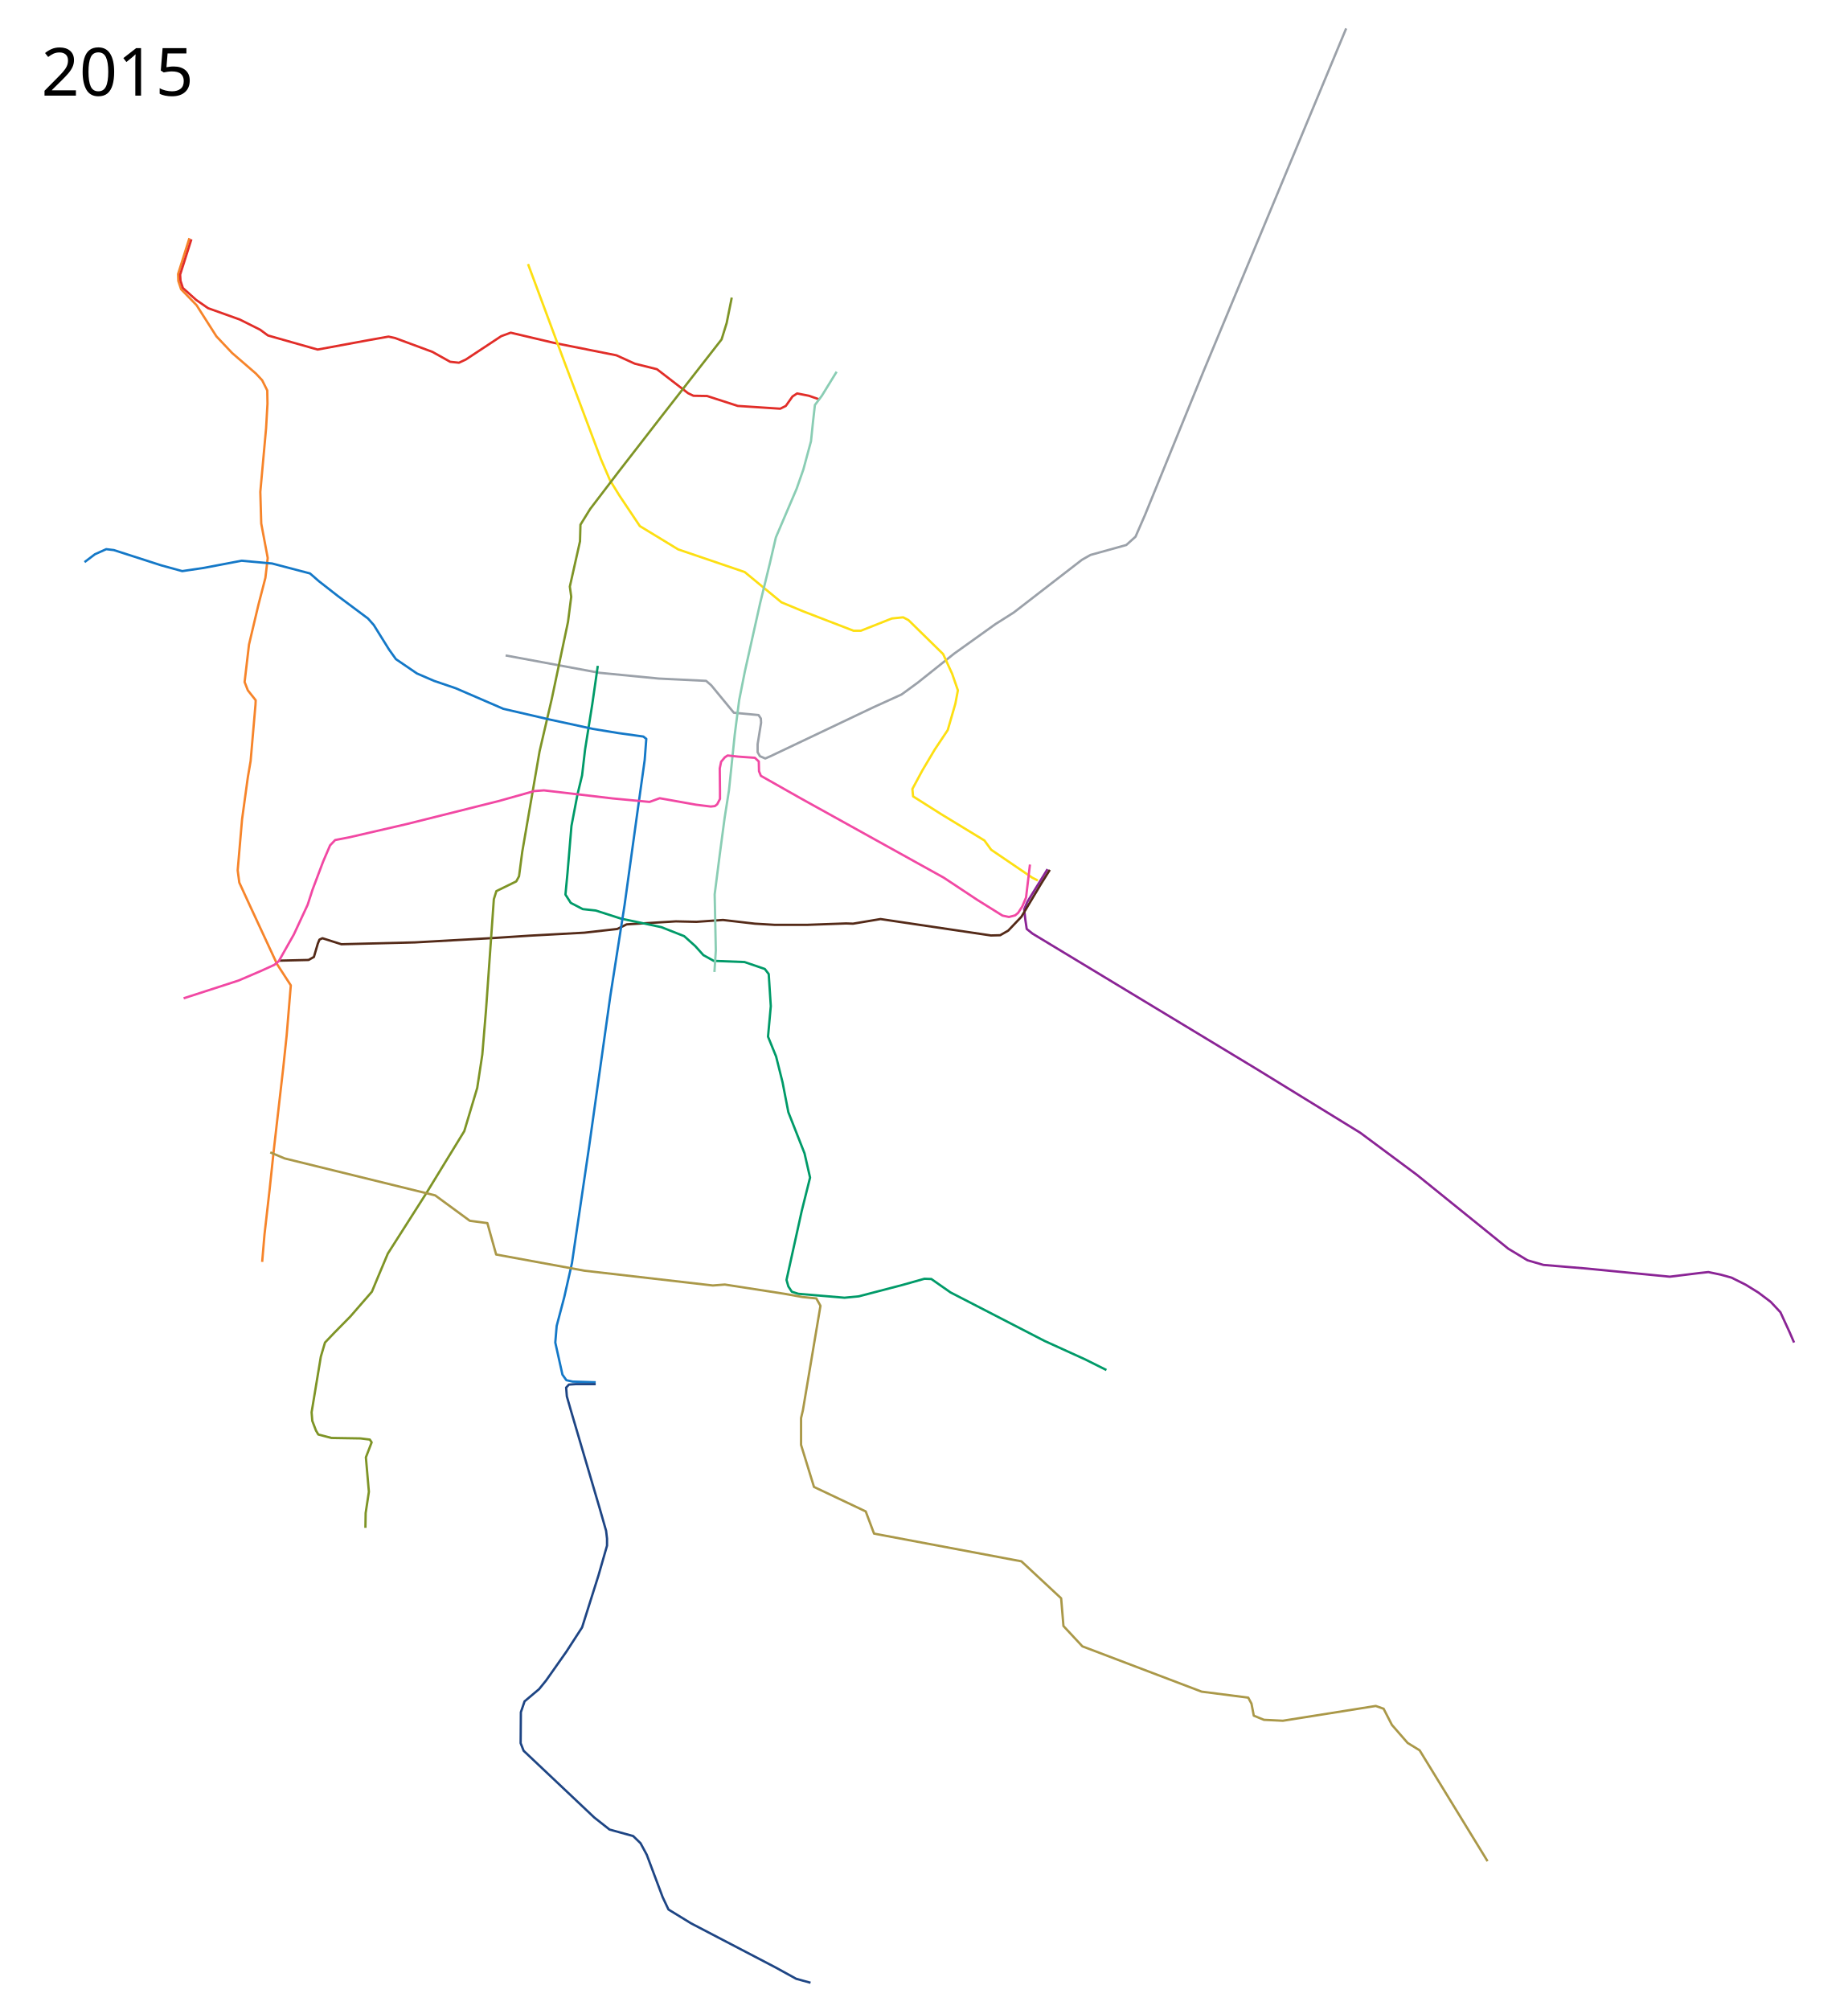
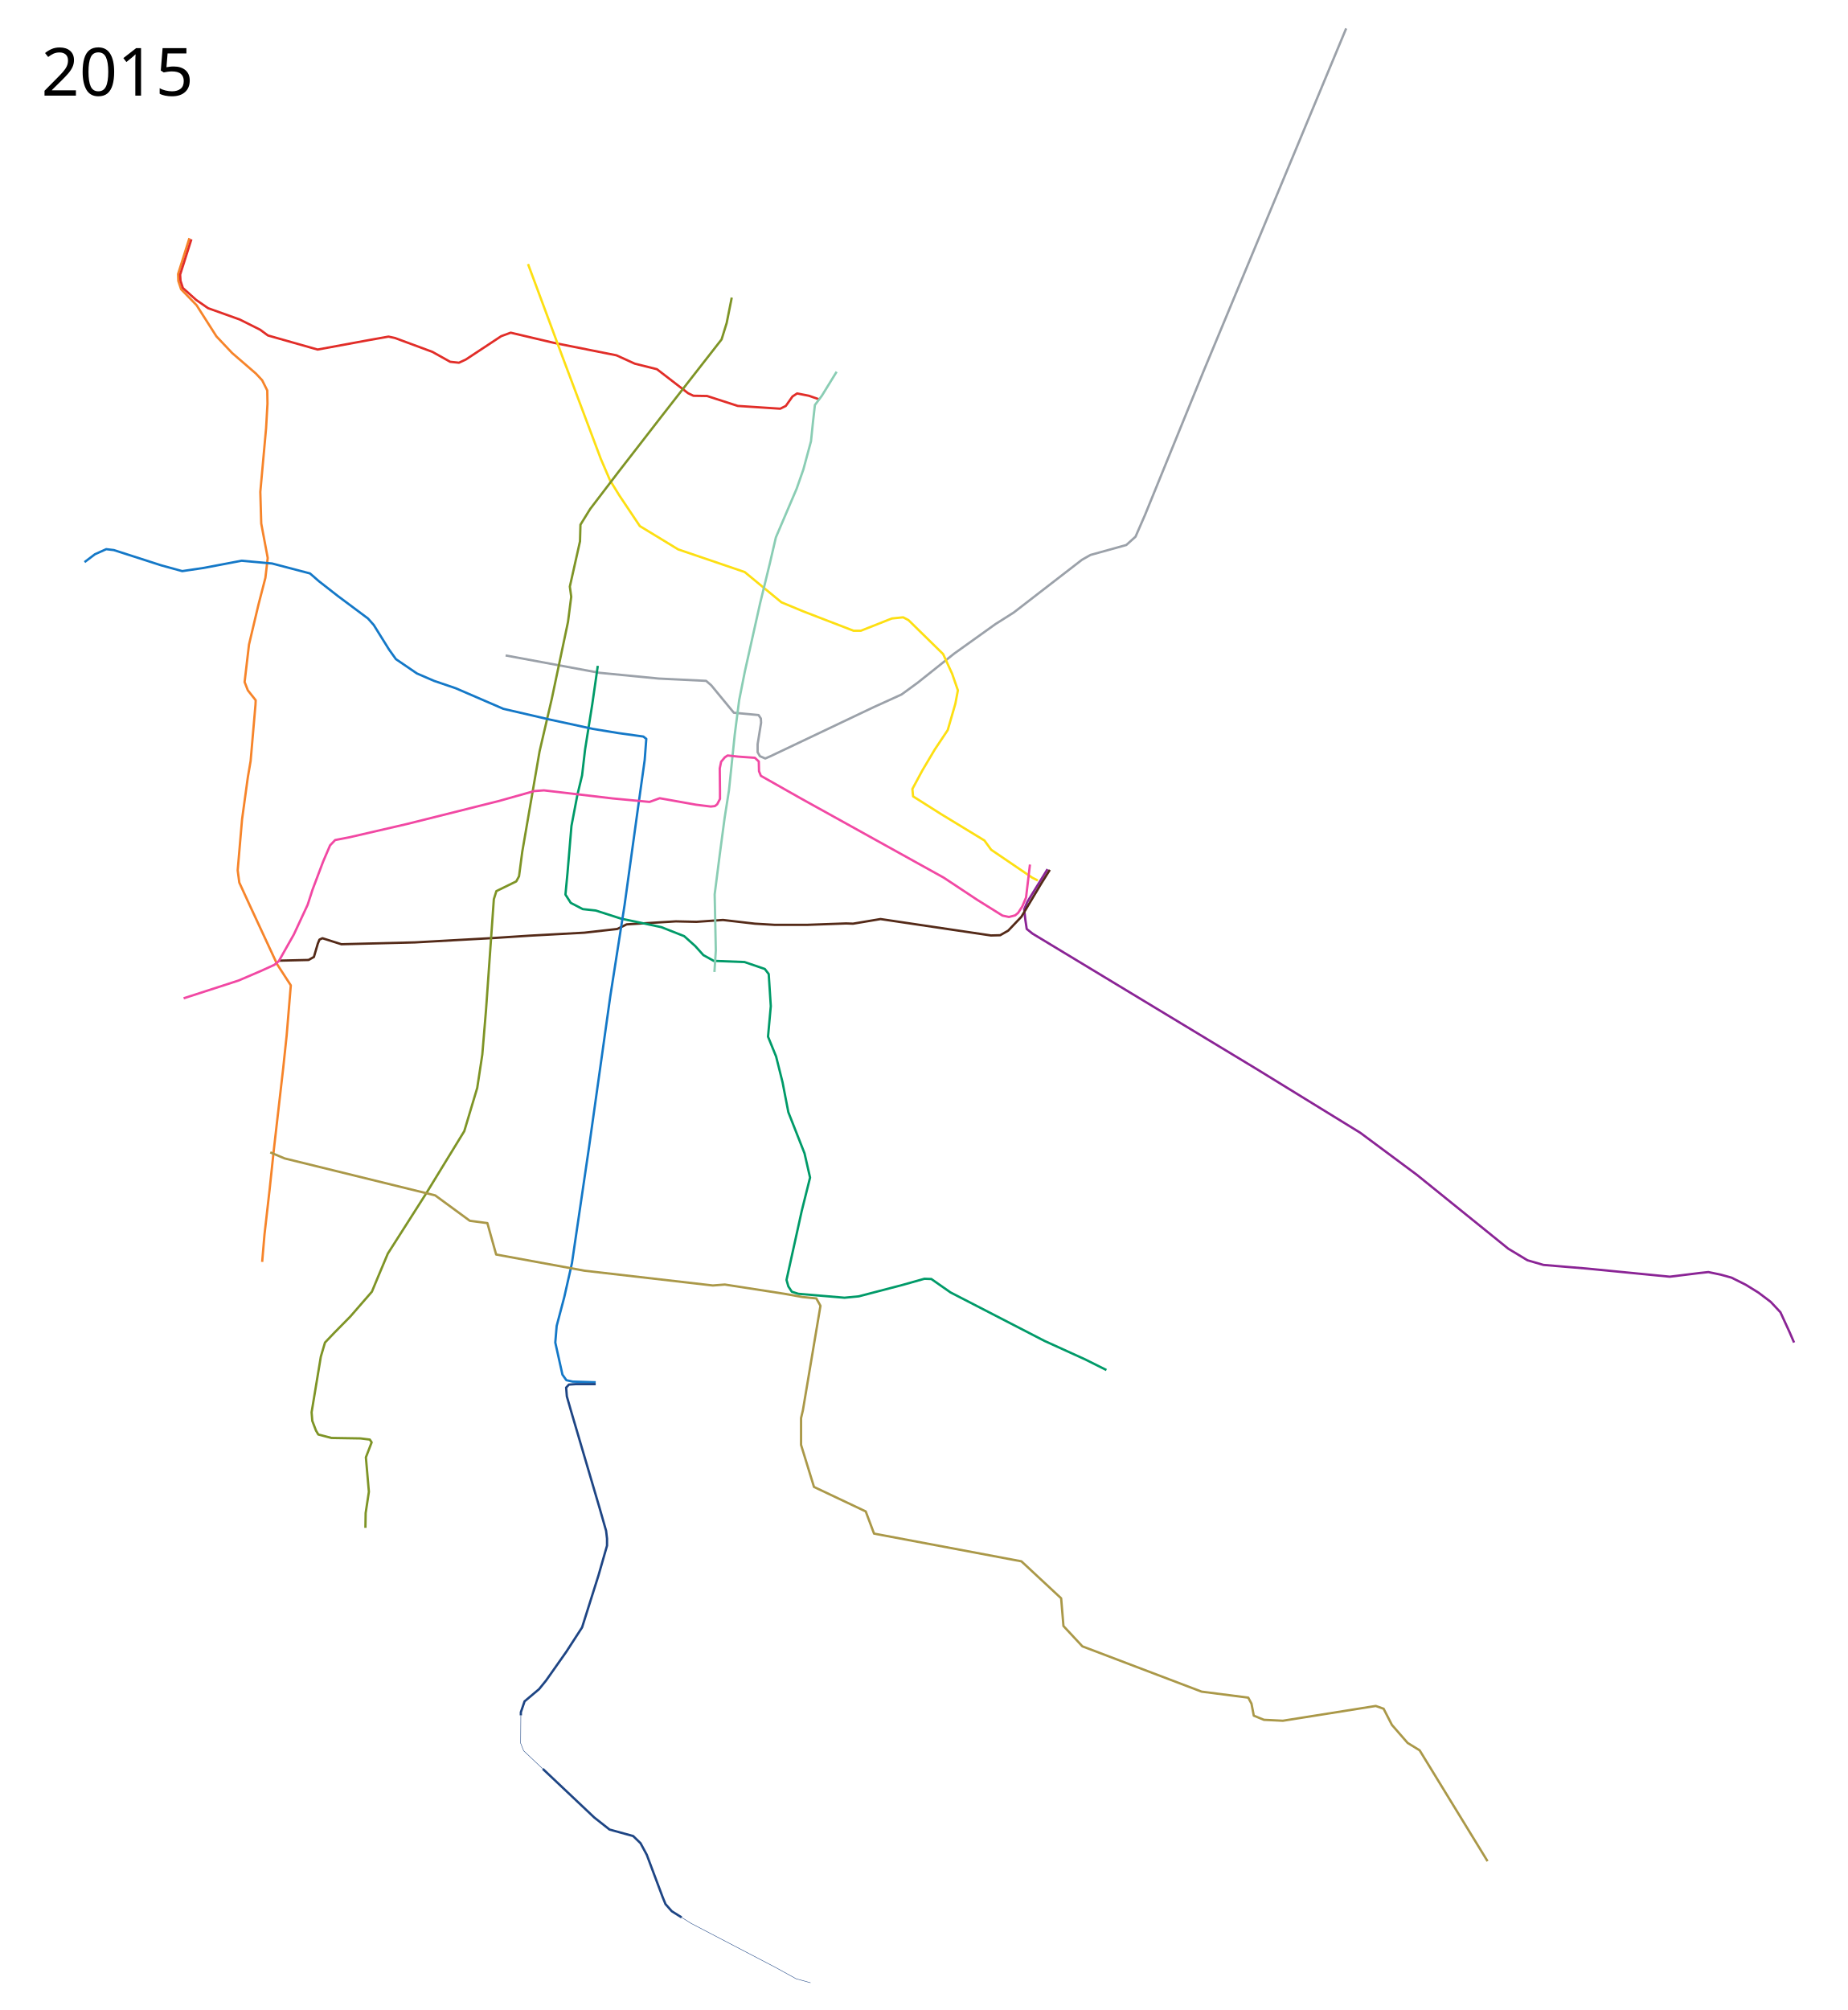
- <svg xmlns="http://www.w3.org/2000/svg" width="4000" height="4350">
+ <svg xmlns="http://www.w3.org/2000/svg" height="4350" width="4000">
  <path d="M2267.5 1881l-43.5 70.5-7 16.5 2.5 22.5 3 20 12.5 10 485 293 224.5 138 122.5 91 198 160 41.5 25 34.5 10 95 8 178.5 17.5 65-8 18.5-2 26.5 5.5 23.5 6.5 31 15.5 27.5 17 26.5 20 21 22.5 20 43.5 9.5 22" fill="none" stroke="#8a2495" stroke-width="5" stroke-linejoin="round" />
  <path d="M605 2079l63-1.5 11.5-6.5 8.5-29 3.5-8.5 6.5-3 41 13 159.5-4 170.5-9.5 76.5-5 119.5-6.5 71-8 20.5-10 106.5-6.5 44.5 1 57.5-4 69 8 42.5 2.5h71.5l83.5-3 15 .5 59.5-10 239 35.5 20-.5 17.5-10 28.5-30 43-72 18.5-29.5" fill="none" stroke="#542a18" stroke-width="5" stroke-linejoin="round" />
  <path d="M1094.5 1418.5L1297 1456l128.5 12.5 103 5 11 9.5 49 59.5 53.5 5 5 7.5.5 9-7.5 46.5v17.5l5 8.5 11.5 5 11.5-5 223-106 60.5-27.5 35-25.5 79-63 89.5-64 39.5-25 147.5-114 18.5-10.5 77.5-21.5 20-18 20.5-47L2605 804l309-742.5" fill="none" stroke="#9ba1a9" stroke-width="5" stroke-linejoin="round" />
  <path d="M1294 1441l-12 83.5-15.5 97.5-6.5 56-10 41.5-13 68-8.5 101-4.5 47.5 11.5 18 26 13.5 28 3 54.5 17.5 87.5 18.5 49.5 19.5 24 21.5 17.5 19.5 22.5 12.5 66.5 2.5 44 15 8.5 11 4.5 69.5-6 66 17.5 43 14 56 12.5 64.5 35 89 12 52.5-18 72-33 149.5 4 14 7.5 11.5 14 4.5 100 8.5 31-3 94-24.5 48-13.5 15 .5 41.5 29 203.5 105 88 40 46 23" fill="none" stroke="#009a68" stroke-width="5" stroke-linejoin="round" />
  <path d="M410 515.5L385.5 593l.5 15 6 18 33.5 34.5 43 67.5 34 36 51.5 44.5 13.5 14.5 11 22 .5 28.5-3 53-12.5 138 2 68.5 14 74.5-5 43-15 58L539 1395l-9.5 81 7 18 17 21.5-.5 10-10.5 121.5-6 35-12.5 91-9.5 110.5 3.5 26.5 22.5 49 59.5 128 29.5 45.5-9 108.5-7.5 71-20 174-9.5 89.5-11 96.5-5 59" fill="none" stroke="#f6842a" stroke-width="5" stroke-linejoin="round" />
  <path d="M414.293 517.793l-24.364 76.581.803 13.212 5.111 15.732L424.5 649l26 18 68.5 24.5 44 22 17 12.5 107.5 30.5 114-21 39.5-7 14 3 81 30 38.5 21.5 19 2 15-7 76.5-50.5 20.5-7.5 93.5 22 135.5 27 39.5 18 48 12 67.5 52 11.5 5.5 29.5.5 66.5 21.5 92 6 12-6 14.5-20.5 10-6.5 25.5 5 21.5 7.5" fill="none" stroke="#e12d28" stroke-width="5" stroke-linejoin="round" />
  <path d="M1143 571.5l17.5 47 57 153.5 83 221 20 46.5 20 32.5 44.5 66.5 83 50.5 144 49 79.5 65.5 47 19.5 109 42h16l67-26.5 24.5-2.5 11.5 6 75 73.5 19.5 42.5 12.5 36-5.5 29-16.5 57-28 42-27 45.5-21.5 40 1.5 16 60 38 94.5 57.5 14.5 20 89 60.5 12 6" fill="none" stroke="#fddf12" stroke-width="5" stroke-linejoin="round" />
  <path d="M1811 804.5l-32 52-15 20-4 35-4.5 43.5-16.5 61-14.5 41.5-45 105.5-13 56-21 86-33 147.5-12.5 63-9.5 74L1578 1710l-9.5 60.5-10.5 79-11 86 2.5 121.5-3 46.5" fill="none" stroke="#8acdb4" stroke-width="5" stroke-linejoin="round" />
  <path d="M1584 644l-11 55-11 35.5L1430.5 903l-91.5 118-61.5 80.5-21 34-1 36-22 98 3 22-7 54.5-35 166-26.5 114-37.5 217.5-7 53-6 11-43 21-5.5 17.5-17 240.5-8 96-11 72-28 93.5-82 134-83.5 131-21 50-13.5 32.5-46.5 53.5-34.5 35-20.5 21.5-9 30.5-20 120.5 1.5 18.5 8 21 5 8.5 28.5 7.5 63 1 20 2.5 4 6L792 3154l6.5 74.5-7 46-.5 32" fill="none" stroke="#7e9426" stroke-width="5" stroke-linejoin="round" />
  <path d="M183 1216.5l22.5-17 24.5-11 16.5 2 102.5 33 45.5 12.5 47-7 81.5-15.5 66 6 82 21.5 19.5 17 41 32 65 48.5 12.5 14 33 53 15 21 45.5 31 37 16 47 16 103 44.5 99.5 23 94.5 20.5 55 9 54 7.5 6.5 5-3.5 46-16 114.5-27.5 199-31 198-46 326.5-37 251-16.5 73-16.5 62.5-3 36 15.5 69.5 8.5 12 13.5 3 50 1.5" fill="none" stroke="#1478c7" stroke-width="5" stroke-linejoin="round" />
-   <path d="M1289.5 2995.5h-43l-15 1-6 6.5 1.5 19 9.5 33 61.5 209 14 49 2 17v15l-18.5 64.5L1260 3522l-34 52.5-44 62.5-15 18.5-31.5 26.5-8 23.5-.5 67 6.5 16.5 153 144.5 33 26 51 14 16 15.5 13.5 25 34.5 92 12.5 26.5 49 30 183 95.5 44.5 24.5 31 8.5" fill="none" stroke="#1e4584" stroke-width="5" stroke-linejoin="round" />
+   <path d="M1289.5 2995.5h-43l-15 1-6 6.5 1.5 19 9.5 33 61.5 209 14 49 2 17v15l-18.5 64.5L1260 3522l-34 52.5-44 62.5-15 18.5-31.5 26.5-8 23.5-.051 6.858" fill="none" stroke="#1e4584" stroke-width="5" stroke-linejoin="round" />
+   <path d="M1127.449 3712.358L1127 3772.5l6.5 16.5 41.492 39.186" fill="none" stroke="#1e4584" stroke-linejoin="round" />
+   <path d="M1174.992 3828.186L1286.5 3933.5l33 26 51 14 16 15.5 13.5 25 34.5 92 6.073 14.836 13.627 15.408 21.2 13.316" fill="none" stroke="#1e4584" stroke-width="5" stroke-linejoin="round" />
+   <path d="M1475.4 4149.56l20.6 12.94 183 95.5 44.5 24.5 31 8.5" fill="none" stroke="#1e4584" stroke-linejoin="round" />
  <path d="M397.5 2160.5l119-38.5 49-21 28.5-13 9.5-8 32.5-57.5 30-64.5 10.5-32.5 23-61 15-35 11-11.5 31-6 123.5-28.5 200-50 76.5-21.5 21-1.5 149 17.5 79.5 7.5 22-8 78.5 14 32 4 9-1 5-4 6-11.5v-18l-.5-48 3-14.5 8-9.5 6-4 23.5 2.5 35.5 2.5 8.5 8 .5 21 4 10 84 47.5 312 173 72.5 48 54.5 34 14 3 13.5-3.5 6.5-5.5 9-14 8-19 8.5-71.5" fill="none" stroke="#f148a3" stroke-width="5" stroke-linejoin="round" />
-   <text x="89.453" y="4247.961" style="line-height:125%;-inkscape-font-specification:Sans" font-size="144px" font-weight="400" letter-spacing="0" word-spacing="0" font-family="Sans" />
-   <text x="89.453" y="206.961" style="line-height:125%;-inkscape-font-specification:Sans" font-size="144px" font-weight="400" letter-spacing="0" word-spacing="0" font-family="Sans">
-     <tspan x="89.453" y="206.961">2015</tspan>
+   <text style="line-height:125%;-inkscape-font-specification:Sans" y="4247.961" x="89.453" font-size="144px" font-weight="400" letter-spacing="0" word-spacing="0" font-family="Sans" />
+   <text style="line-height:125%;-inkscape-font-specification:Sans" y="206.961" x="89.453" font-size="144px" font-weight="400" letter-spacing="0" word-spacing="0" font-family="Sans">
+     <tspan y="206.961" x="89.453">2015</tspan>
  </text>
  <path d="M585 2494l31 13 326 80 75 55 38 5 19 68 191 35 278 32 26-2 129 20 39 7 30 3 9 16-38 226-4 17v58l28 91 112 53 18 48 319 60 86 80 5 60 41 44 258 98 101 13 7 13 5 26 22 9 41 2 201-32 17 6 18 35 34 39 26 16 147 240" fill="none" stroke="#aa9848" stroke-width="5" stroke-linejoin="round" />
</svg>
